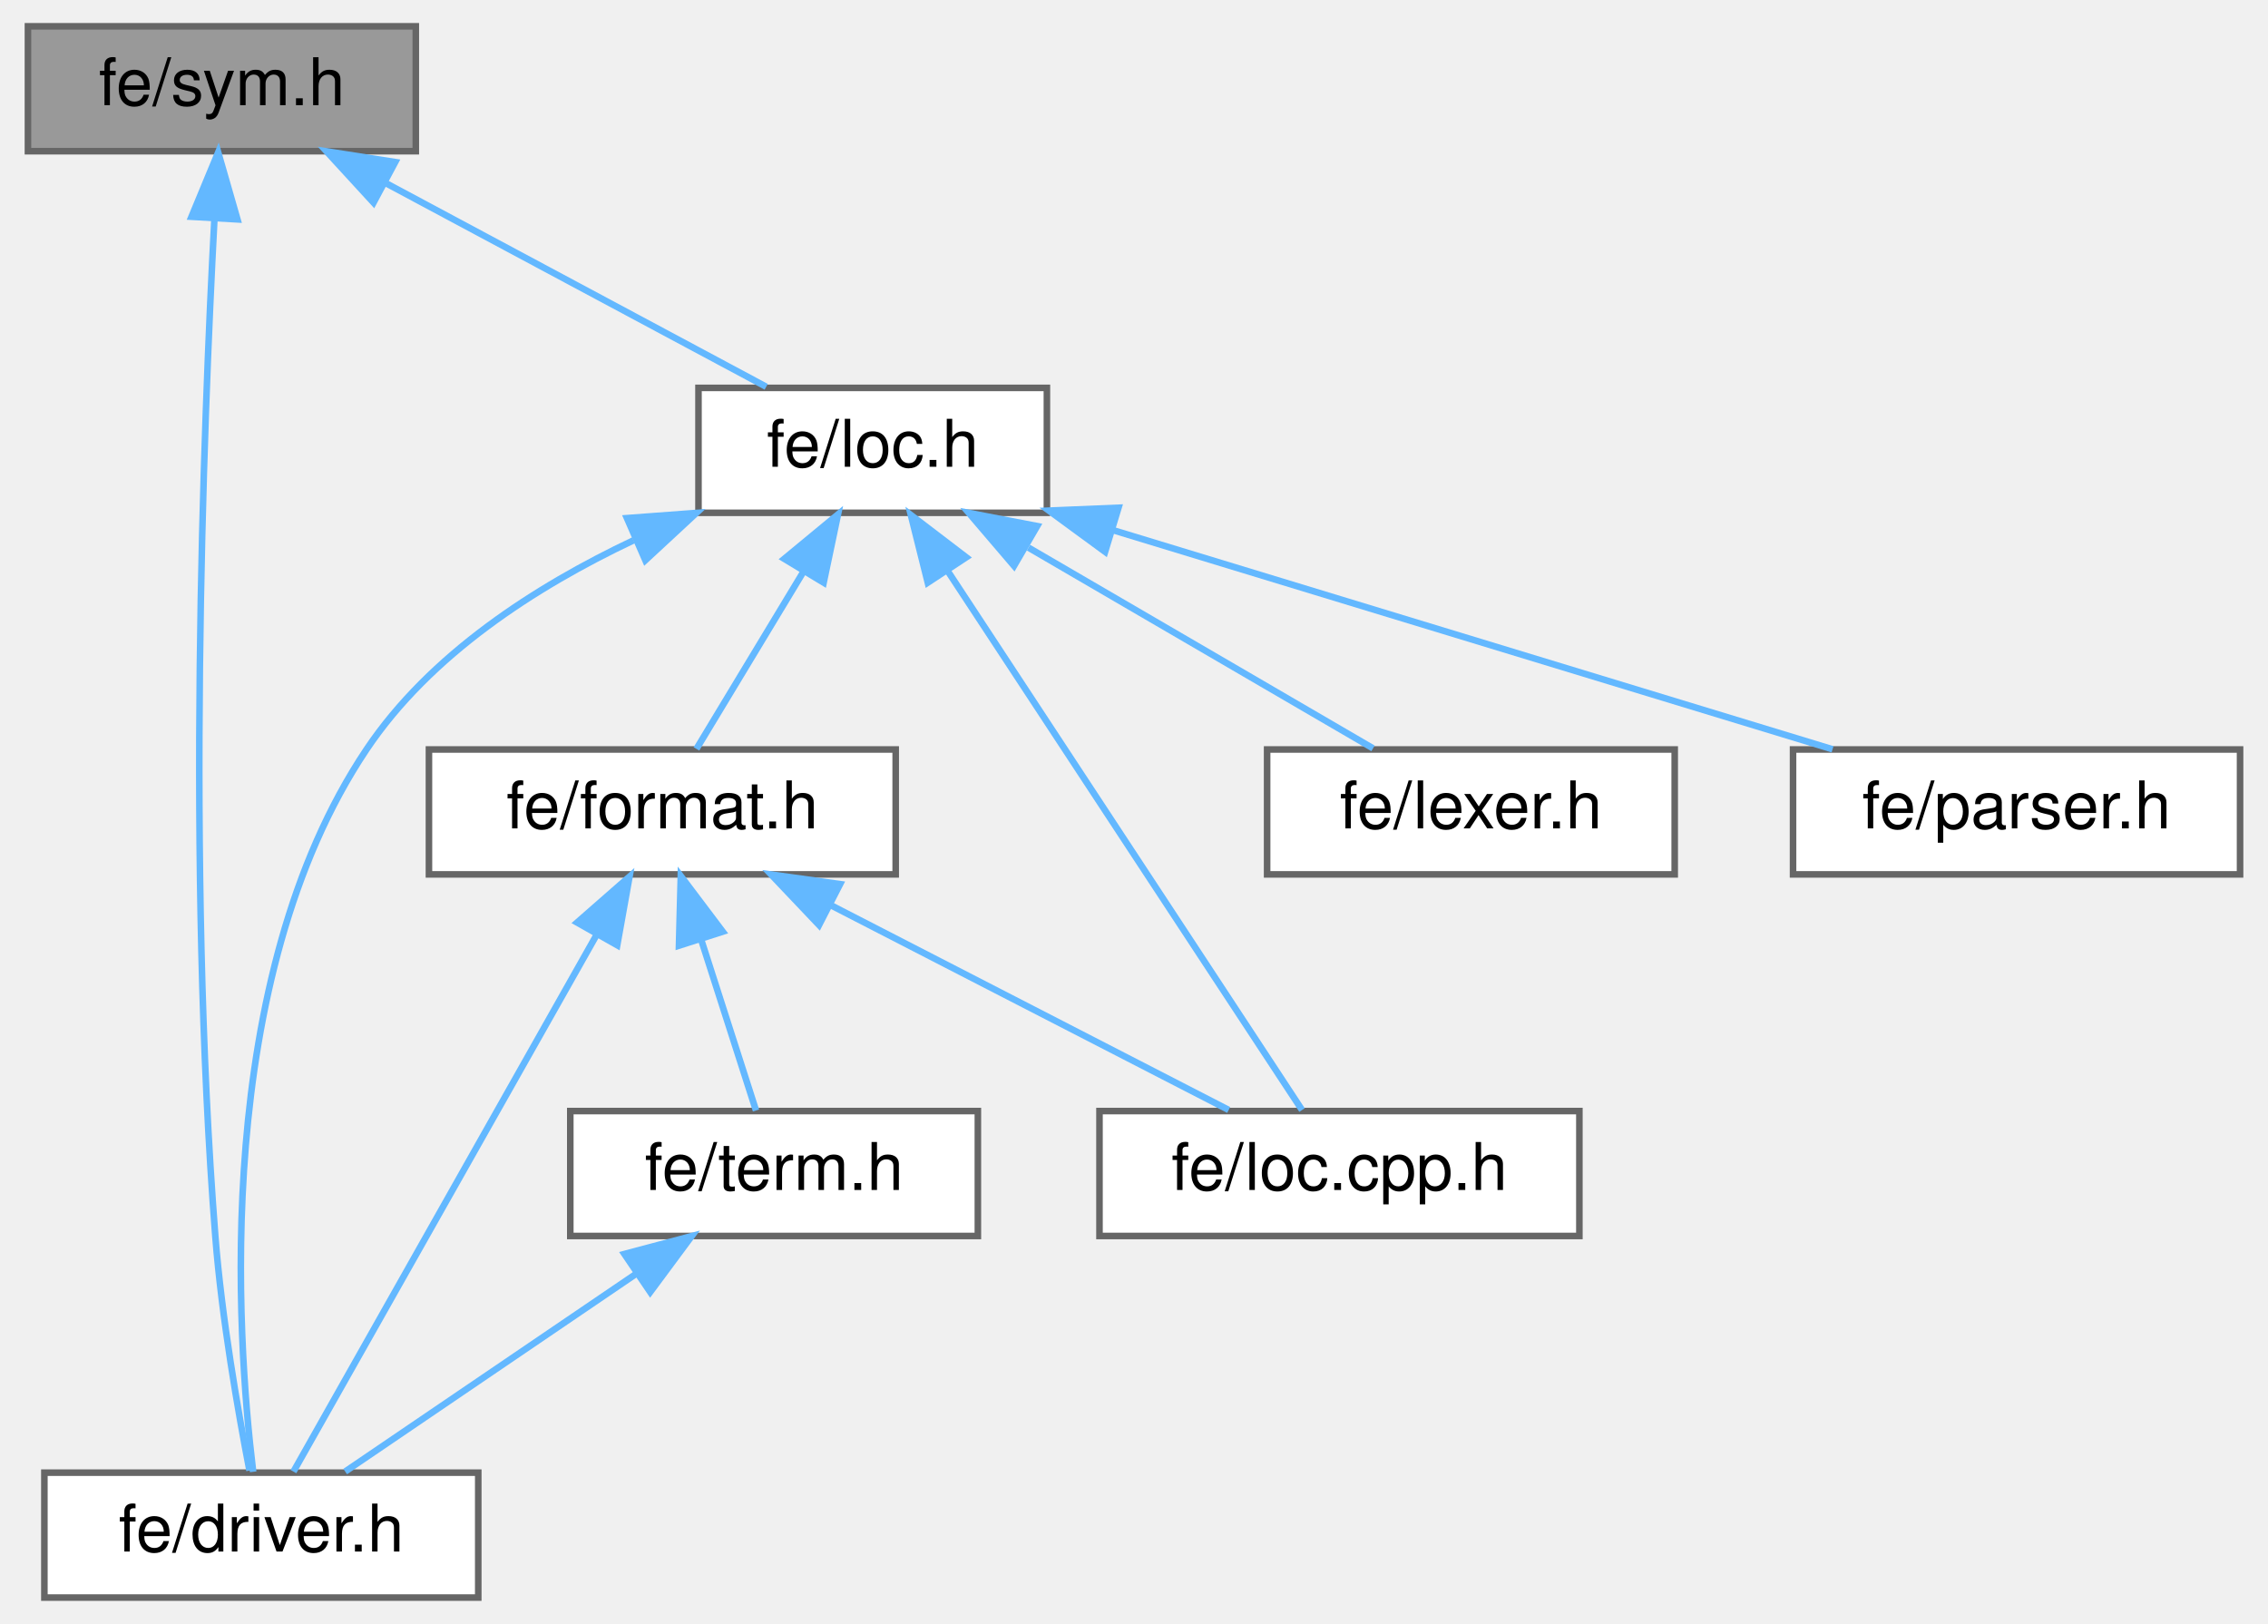
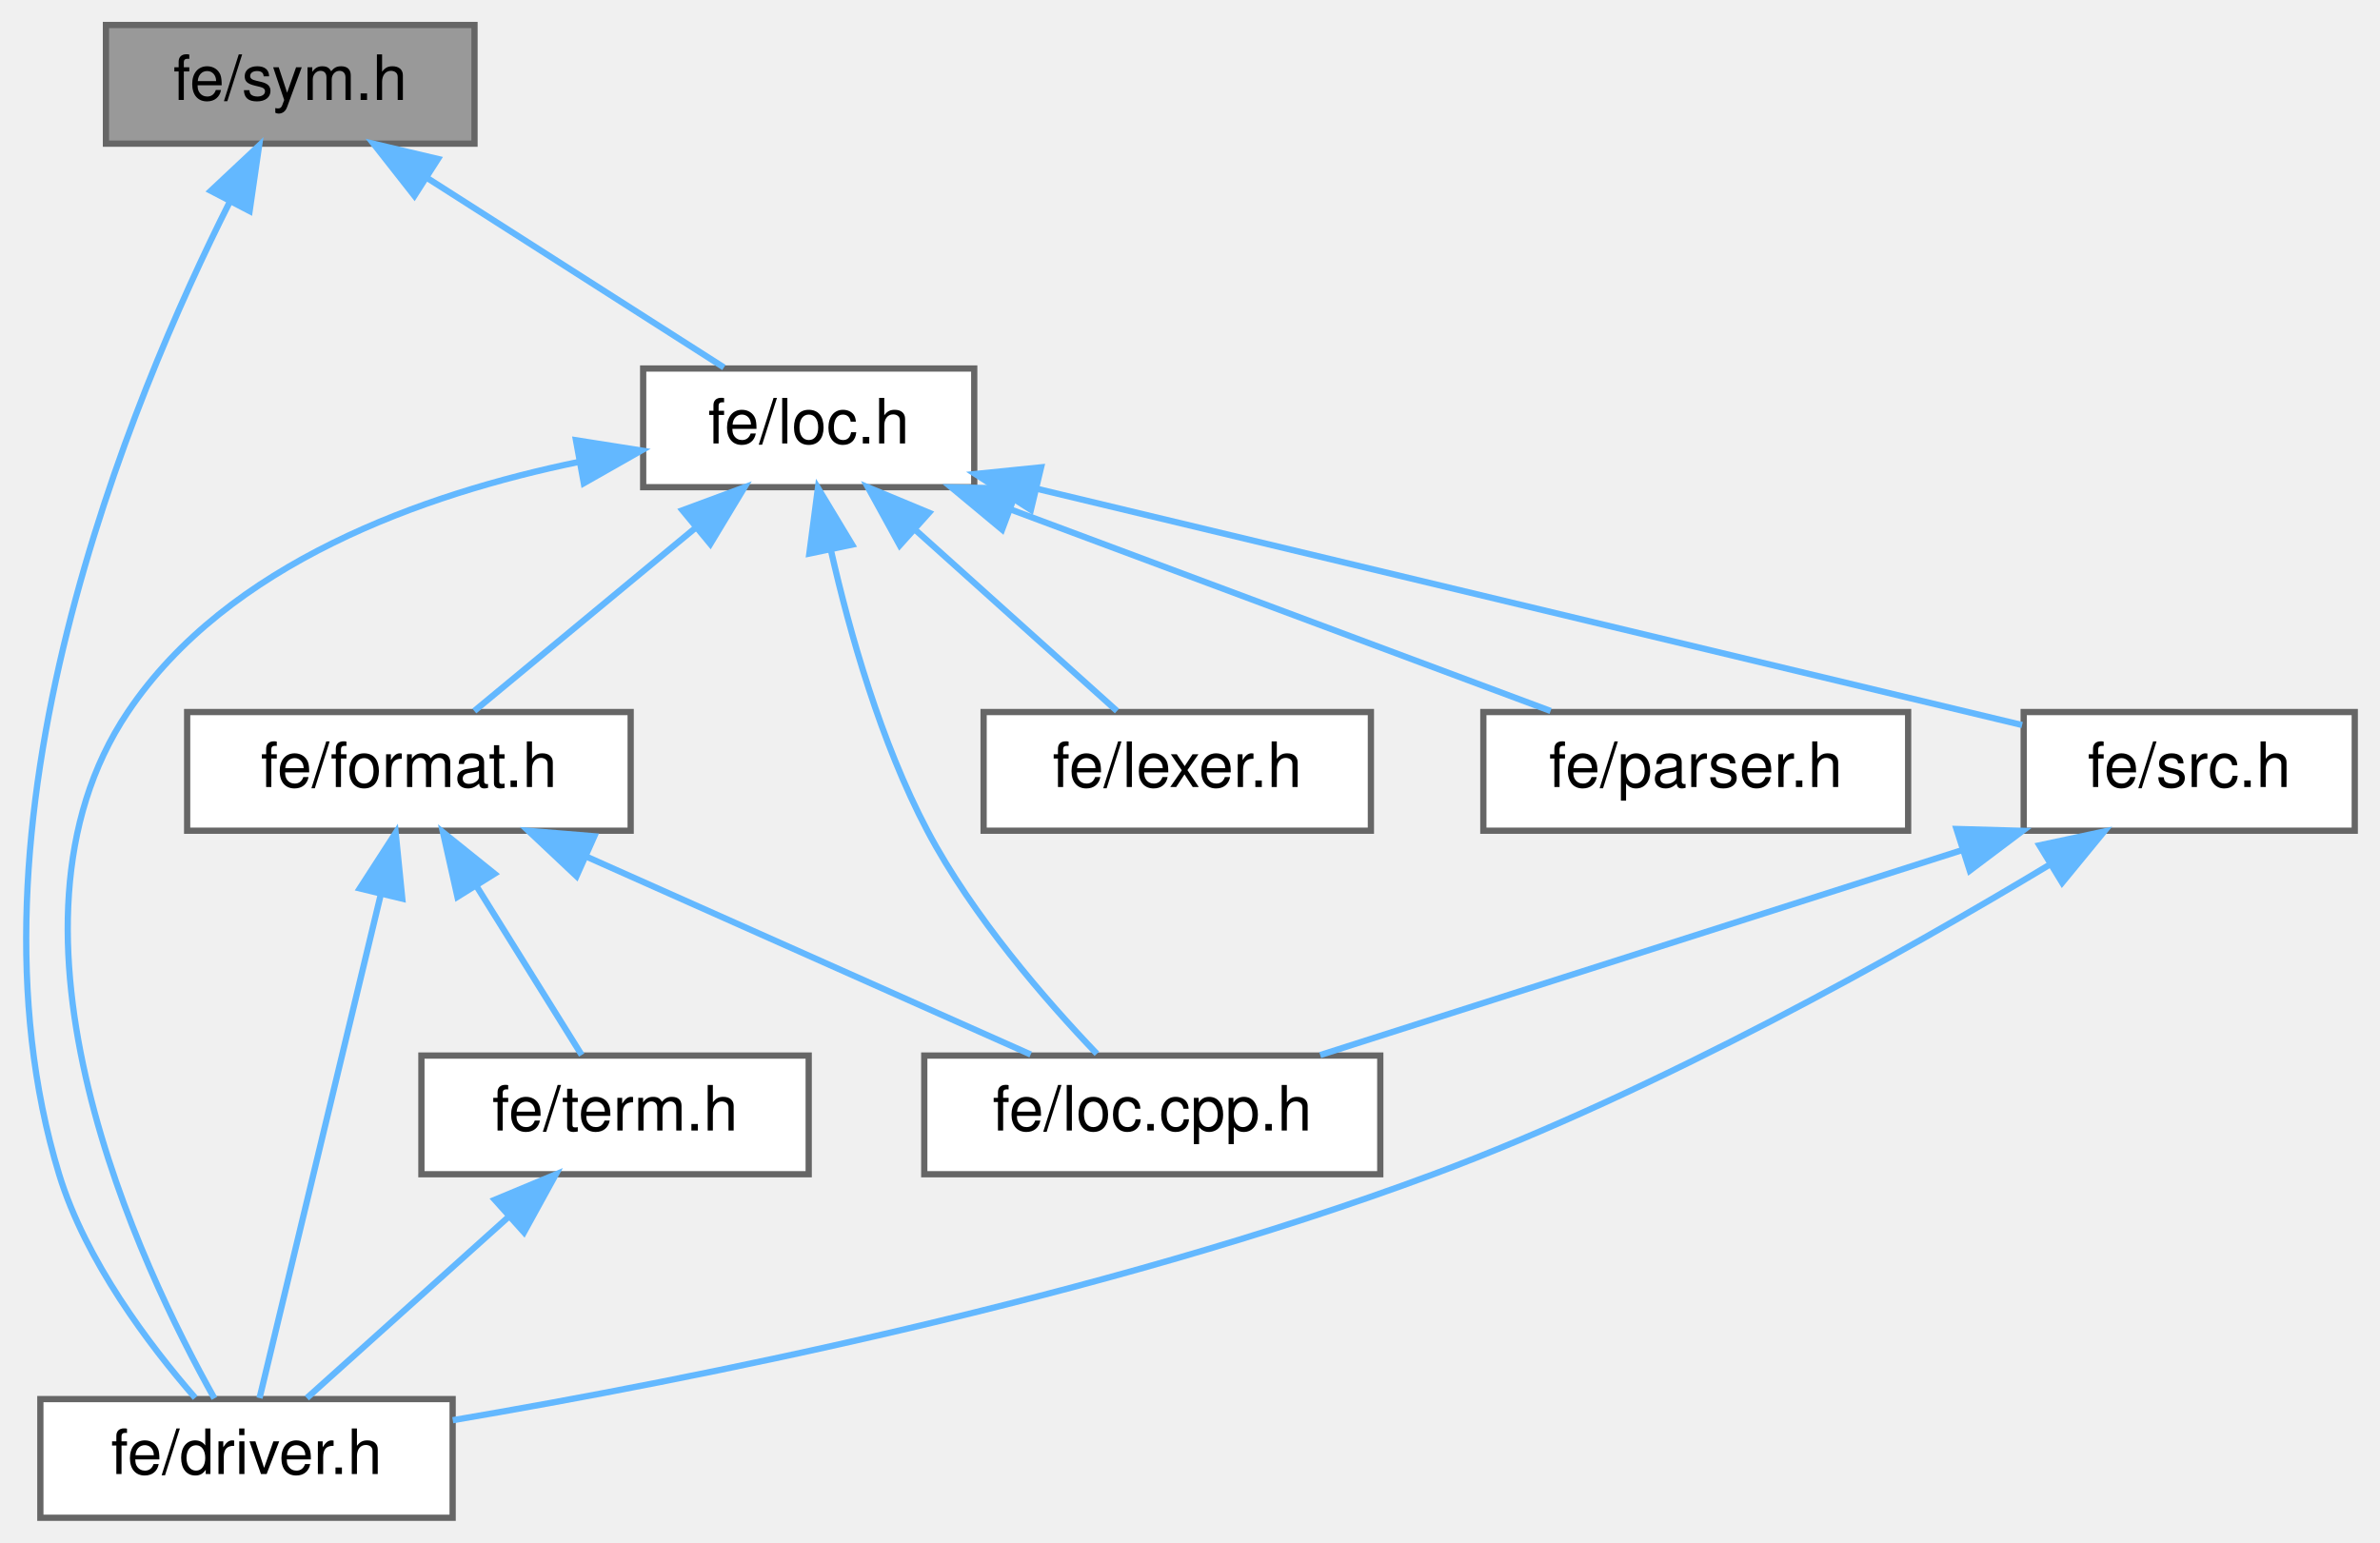
- <svg xmlns="http://www.w3.org/2000/svg" xmlns:xlink="http://www.w3.org/1999/xlink" width="345pt" height="247pt" viewBox="0.00 0.00 344.50 247.00">
+ <svg xmlns="http://www.w3.org/2000/svg" xmlns:xlink="http://www.w3.org/1999/xlink" width="381pt" height="247pt" viewBox="0.00 0.00 380.92 247.00">
  <g id="graph0" class="graph" transform="scale(1 1) rotate(0) translate(4 243)">
    <g id="Node000001" class="node">
      <g id="a_Node000001">
        <a xlink:title=" ">
-           <polygon fill="#999999" stroke="#666666" points="59,-239 0,-239 0,-220 59,-220 59,-239" />
-           <text text-anchor="middle" x="29.5" y="-227" font-family="Helvetica,sans-Serif" font-size="10.00">fe/sym.h</text>
+           <polygon fill="#999999" stroke="#666666" points="71.92,-239 12.92,-239 12.92,-220 71.92,-220 71.92,-239" />
+           <text text-anchor="middle" x="42.42" y="-227" font-family="Helvetica,sans-Serif" font-size="10.00">fe/sym.h</text>
        </a>
      </g>
    </g>
    <g id="Node000002" class="node">
      <g id="a_Node000002">
        <a xlink:href="driver_8h.html" target="_top" xlink:title=" ">
-           <polygon fill="white" stroke="#666666" points="68.5,-19 2.5,-19 2.5,0 68.5,0 68.5,-19" />
-           <text text-anchor="middle" x="35.5" y="-7" font-family="Helvetica,sans-Serif" font-size="10.00">fe/driver.h</text>
+           <polygon fill="white" stroke="#666666" points="68.42,-19 2.42,-19 2.42,0 68.42,0 68.42,-19" />
+           <text text-anchor="middle" x="35.42" y="-7" font-family="Helvetica,sans-Serif" font-size="10.00">fe/driver.h</text>
        </a>
      </g>
    </g>
    <g id="edge1_Node000001_Node000002" class="edge">
      <g id="a_edge1_Node000001_Node000002">
        <a xlink:title=" ">
-           <path fill="none" stroke="#63b8ff" d="M28.37,-209.74C26.67,-177.87 24.11,-111.17 28.5,-55 29.48,-42.52 31.97,-28.26 33.7,-19.32" />
-           <polygon fill="#63b8ff" stroke="#63b8ff" points="24.88,-210.03 28.94,-219.82 31.87,-209.63 24.88,-210.03" />
+           <path fill="none" stroke="#63b8ff" d="M32.78,-210.76C16.83,-179.06 -11.63,-110.81 5.42,-55 9.67,-41.1 19.88,-27.62 27.21,-19.2" />
+           <polygon fill="#63b8ff" stroke="#63b8ff" points="29.71,-212.45 37.44,-219.7 35.92,-209.21 29.71,-212.45" />
        </a>
      </g>
    </g>
    <g id="Node000003" class="node">
      <g id="a_Node000003">
        <a xlink:href="loc_8h.html" target="_top" xlink:title=" ">
-           <polygon fill="white" stroke="#666666" points="155,-184 102,-184 102,-165 155,-165 155,-184" />
-           <text text-anchor="middle" x="128.5" y="-172" font-family="Helvetica,sans-Serif" font-size="10.00">fe/loc.h</text>
+           <polygon fill="white" stroke="#666666" points="151.92,-184 98.92,-184 98.92,-165 151.92,-165 151.92,-184" />
+           <text text-anchor="middle" x="125.42" y="-172" font-family="Helvetica,sans-Serif" font-size="10.00">fe/loc.h</text>
        </a>
      </g>
    </g>
    <g id="edge2_Node000001_Node000003" class="edge">
      <g id="a_edge2_Node000001_Node000003">
        <a xlink:title=" ">
-           <path fill="none" stroke="#63b8ff" d="M54.28,-215.23C72.44,-205.51 96.56,-192.6 112.3,-184.17" />
-           <polygon fill="#63b8ff" stroke="#63b8ff" points="52.57,-212.18 45.41,-219.98 55.87,-218.35 52.57,-212.18" />
+           <path fill="none" stroke="#63b8ff" d="M64.47,-214.42C79.53,-204.81 99.01,-192.37 111.85,-184.17" />
+           <polygon fill="#63b8ff" stroke="#63b8ff" points="62.3,-211.65 55.76,-219.98 66.07,-217.55 62.3,-211.65" />
        </a>
      </g>
    </g>
    <g id="edge3_Node000003_Node000002" class="edge">
      <g id="a_edge3_Node000003_Node000002">
        <a xlink:title=" ">
-           <path fill="none" stroke="#63b8ff" d="M92.11,-160.81C77.18,-153.75 61.16,-143.41 51.5,-129 28.04,-93.99 31.72,-39.99 34.26,-19.13" />
-           <polygon fill="#63b8ff" stroke="#63b8ff" points="91.12,-164.19 101.69,-164.98 93.92,-157.78 91.12,-164.19" />
+           <path fill="none" stroke="#63b8ff" d="M88.73,-169.07C63.76,-163.93 32.45,-152.86 16.42,-129 -7.16,-93.89 18.6,-39.95 30.28,-19.12" />
+           <polygon fill="#63b8ff" stroke="#63b8ff" points="88.16,-172.52 98.63,-170.87 89.42,-165.64 88.16,-172.52" />
        </a>
      </g>
    </g>
    <g id="Node000004" class="node">
      <g id="a_Node000004">
        <a xlink:href="format_8h.html" target="_top" xlink:title=" ">
-           <polygon fill="white" stroke="#666666" points="132,-129 61,-129 61,-110 132,-110 132,-129" />
-           <text text-anchor="middle" x="96.5" y="-117" font-family="Helvetica,sans-Serif" font-size="10.00">fe/format.h</text>
+           <polygon fill="white" stroke="#666666" points="96.92,-129 25.92,-129 25.92,-110 96.92,-110 96.92,-129" />
+           <text text-anchor="middle" x="61.42" y="-117" font-family="Helvetica,sans-Serif" font-size="10.00">fe/format.h</text>
        </a>
      </g>
    </g>
    <g id="edge4_Node000003_Node000004" class="edge">
      <g id="a_edge4_Node000003_Node000004">
        <a xlink:title=" ">
-           <path fill="none" stroke="#63b8ff" d="M118,-156.1C112.53,-147.04 106.08,-136.37 101.69,-129.09" />
-           <polygon fill="#63b8ff" stroke="#63b8ff" points="115.05,-158 123.22,-164.75 121.04,-154.38 115.05,-158" />
+           <path fill="none" stroke="#63b8ff" d="M107.43,-158.6C95.97,-149.11 81.51,-137.13 71.89,-129.17" />
+           <polygon fill="#63b8ff" stroke="#63b8ff" points="105.21,-161.3 115.14,-164.98 109.67,-155.91 105.21,-161.3" />
        </a>
      </g>
    </g>
    <g id="Node000005" class="node">
      <g id="a_Node000005">
        <a xlink:href="loc_8cpp_8h.html" target="_top" xlink:title=" ">
-           <polygon fill="white" stroke="#666666" points="236,-74 163,-74 163,-55 236,-55 236,-74" />
-           <text text-anchor="middle" x="199.5" y="-62" font-family="Helvetica,sans-Serif" font-size="10.00">fe/loc.cpp.h</text>
+           <polygon fill="white" stroke="#666666" points="216.92,-74 143.92,-74 143.92,-55 216.92,-55 216.92,-74" />
+           <text text-anchor="middle" x="180.42" y="-62" font-family="Helvetica,sans-Serif" font-size="10.00">fe/loc.cpp.h</text>
        </a>
      </g>
    </g>
    <g id="edge10_Node000003_Node000005" class="edge">
      <g id="a_edge10_Node000003_Node000005">
        <a xlink:title=" ">
-           <path fill="none" stroke="#63b8ff" d="M139.96,-156.07C155.36,-132.64 182.15,-91.89 193.81,-74.16" />
-           <polygon fill="#63b8ff" stroke="#63b8ff" points="136.88,-154.38 134.31,-164.66 142.73,-158.23 136.88,-154.38" />
+           <path fill="none" stroke="#63b8ff" d="M129.01,-154.76C131.98,-141.71 136.95,-124.17 144.42,-110 151.66,-96.29 163.44,-82.76 171.55,-74.29" />
+           <polygon fill="#63b8ff" stroke="#63b8ff" points="125.52,-154.37 126.9,-164.88 132.37,-155.8 125.52,-154.37" />
        </a>
      </g>
    </g>
    <g id="Node000007" class="node">
      <g id="a_Node000007">
        <a xlink:href="lexer_8h.html" target="_top" xlink:title=" ">
-           <polygon fill="white" stroke="#666666" points="250.5,-129 188.5,-129 188.5,-110 250.5,-110 250.5,-129" />
-           <text text-anchor="middle" x="219.5" y="-117" font-family="Helvetica,sans-Serif" font-size="10.00">fe/lexer.h</text>
+           <polygon fill="white" stroke="#666666" points="215.42,-129 153.42,-129 153.42,-110 215.42,-110 215.42,-129" />
+           <text text-anchor="middle" x="184.42" y="-117" font-family="Helvetica,sans-Serif" font-size="10.00">fe/lexer.h</text>
        </a>
      </g>
    </g>
    <g id="edge9_Node000003_Node000007" class="edge">
      <g id="a_edge9_Node000003_Node000007">
        <a xlink:title=" ">
-           <path fill="none" stroke="#63b8ff" d="M152.2,-159.7C168.78,-150.04 190.41,-137.44 204.61,-129.17" />
-           <polygon fill="#63b8ff" stroke="#63b8ff" points="150,-156.93 143.12,-164.98 153.52,-162.98 150,-156.93" />
+           <path fill="none" stroke="#63b8ff" d="M142.63,-158.04C153.1,-148.64 166.08,-136.98 174.77,-129.17" />
+           <polygon fill="#63b8ff" stroke="#63b8ff" points="140,-155.7 134.9,-164.98 144.68,-160.91 140,-155.7" />
        </a>
      </g>
    </g>
    <g id="Node000008" class="node">
      <g id="a_Node000008">
        <a xlink:href="parser_8h.html" target="_top" xlink:title=" ">
-           <polygon fill="white" stroke="#666666" points="336.5,-129 268.5,-129 268.5,-110 336.5,-110 336.5,-129" />
-           <text text-anchor="middle" x="302.5" y="-117" font-family="Helvetica,sans-Serif" font-size="10.00">fe/parser.h</text>
+           <polygon fill="white" stroke="#666666" points="301.42,-129 233.42,-129 233.42,-110 301.42,-110 301.42,-129" />
+           <text text-anchor="middle" x="267.42" y="-117" font-family="Helvetica,sans-Serif" font-size="10.00">fe/parser.h</text>
        </a>
      </g>
    </g>
    <g id="edge11_Node000003_Node000008" class="edge">
      <g id="a_edge11_Node000003_Node000008">
        <a xlink:title=" ">
-           <path fill="none" stroke="#63b8ff" d="M164.93,-162.4C197.57,-152.46 244.75,-138.09 274.51,-129.03" />
-           <polygon fill="#63b8ff" stroke="#63b8ff" points="163.85,-159.07 155.31,-165.33 165.89,-165.77 163.85,-159.07" />
+           <path fill="none" stroke="#63b8ff" d="M157.79,-161.42C184.13,-151.59 220.68,-137.95 244.19,-129.17" />
+           <polygon fill="#63b8ff" stroke="#63b8ff" points="156.38,-158.21 148.24,-164.98 158.83,-164.77 156.38,-158.21" />
+         </a>
+       </g>
+     </g>
+     <g id="Node000009" class="node">
+       <g id="a_Node000009">
+         <a xlink:href="src_8h.html" target="_top" xlink:title=" ">
+           <polygon fill="white" stroke="#666666" points="372.92,-129 319.92,-129 319.92,-110 372.92,-110 372.92,-129" />
+           <text text-anchor="middle" x="346.42" y="-117" font-family="Helvetica,sans-Serif" font-size="10.00">fe/src.h</text>
+         </a>
+       </g>
+     </g>
+     <g id="edge12_Node000003_Node000009" class="edge">
+       <g id="a_edge12_Node000003_Node000009">
+         <a xlink:title=" ">
+           <path fill="none" stroke="#63b8ff" d="M161.89,-164.76C206.28,-154.11 280.21,-136.38 319.67,-126.92" />
+           <polygon fill="#63b8ff" stroke="#63b8ff" points="160.99,-161.37 152.08,-167.11 162.62,-168.18 160.99,-161.37" />
        </a>
      </g>
    </g>
    <g id="edge5_Node000004_Node000002" class="edge">
      <g id="a_edge5_Node000004_Node000002">
        <a xlink:title=" ">
-           <path fill="none" stroke="#63b8ff" d="M86.48,-100.76C73.22,-77.28 50.36,-36.81 40.39,-19.16" />
-           <polygon fill="#63b8ff" stroke="#63b8ff" points="83.54,-102.68 91.51,-109.66 89.64,-99.23 83.54,-102.68" />
+           <path fill="none" stroke="#63b8ff" d="M56.92,-99.8C51.24,-76.2 41.7,-36.58 37.51,-19.16" />
+           <polygon fill="#63b8ff" stroke="#63b8ff" points="53.55,-100.76 59.3,-109.66 60.36,-99.12 53.55,-100.76" />
        </a>
      </g>
    </g>
    <g id="edge6_Node000004_Node000005" class="edge">
      <g id="a_edge6_Node000004_Node000005">
        <a xlink:title=" ">
-           <path fill="none" stroke="#63b8ff" d="M122.02,-105.37C140.94,-95.63 166.2,-82.64 182.65,-74.17" />
-           <polygon fill="#63b8ff" stroke="#63b8ff" points="120.34,-102.3 113.05,-109.98 123.54,-108.52 120.34,-102.3" />
+           <path fill="none" stroke="#63b8ff" d="M89.72,-105.9C111.7,-96.11 141.6,-82.79 160.96,-74.17" />
+           <polygon fill="#63b8ff" stroke="#63b8ff" points="88.25,-102.72 80.54,-109.98 91.1,-109.11 88.25,-102.72" />
        </a>
      </g>
    </g>
    <g id="Node000006" class="node">
      <g id="a_Node000006">
        <a xlink:href="term_8h.html" target="_top" xlink:title=" ">
-           <polygon fill="white" stroke="#666666" points="144.5,-74 82.5,-74 82.5,-55 144.5,-55 144.5,-74" />
-           <text text-anchor="middle" x="113.5" y="-62" font-family="Helvetica,sans-Serif" font-size="10.00">fe/term.h</text>
+           <polygon fill="white" stroke="#666666" points="125.42,-74 63.42,-74 63.42,-55 125.42,-55 125.42,-74" />
+           <text text-anchor="middle" x="94.42" y="-62" font-family="Helvetica,sans-Serif" font-size="10.00">fe/term.h</text>
        </a>
      </g>
    </g>
    <g id="edge7_Node000004_Node000006" class="edge">
      <g id="a_edge7_Node000004_Node000006">
        <a xlink:title=" ">
-           <path fill="none" stroke="#63b8ff" d="M102.45,-99.95C105.27,-91.15 108.51,-81.06 110.75,-74.09" />
-           <polygon fill="#63b8ff" stroke="#63b8ff" points="99.03,-99.16 99.31,-109.75 105.69,-101.29 99.03,-99.16" />
+           <path fill="none" stroke="#63b8ff" d="M72.26,-101.1C77.9,-92.04 84.54,-81.37 89.08,-74.09" />
+           <polygon fill="#63b8ff" stroke="#63b8ff" points="69.19,-99.41 66.87,-109.75 75.13,-103.11 69.19,-99.41" />
        </a>
      </g>
    </g>
    <g id="edge8_Node000006_Node000002" class="edge">
      <g id="a_edge8_Node000006_Node000002">
        <a xlink:title=" ">
-           <path fill="none" stroke="#63b8ff" d="M92.38,-49.15C78.29,-39.57 60.21,-27.29 48.26,-19.17" />
-           <polygon fill="#63b8ff" stroke="#63b8ff" points="90.73,-52.26 100.97,-54.98 94.66,-46.47 90.73,-52.26" />
+           <path fill="none" stroke="#63b8ff" d="M77.22,-48.04C66.75,-38.64 53.77,-26.98 45.08,-19.17" />
+           <polygon fill="#63b8ff" stroke="#63b8ff" points="75.17,-50.91 84.94,-54.98 79.84,-45.7 75.17,-50.91" />
+         </a>
+       </g>
+     </g>
+     <g id="edge13_Node000009_Node000002" class="edge">
+       <g id="a_edge13_Node000009_Node000002">
+         <a xlink:title=" ">
+           <path fill="none" stroke="#63b8ff" d="M324.22,-104.65C300.54,-90.4 261.53,-68.46 225.42,-55 172.09,-35.13 106.93,-22.17 68.44,-15.62" />
+           <polygon fill="#63b8ff" stroke="#63b8ff" points="322.44,-107.66 332.8,-109.87 326.08,-101.68 322.44,-107.66" />
+         </a>
+       </g>
+     </g>
+     <g id="edge14_Node000009_Node000005" class="edge">
+       <g id="a_edge14_Node000009_Node000005">
+         <a xlink:title=" ">
+           <path fill="none" stroke="#63b8ff" d="M310.18,-106.93C279.17,-97.03 235.25,-83.01 207.3,-74.08" />
+           <polygon fill="#63b8ff" stroke="#63b8ff" points="309.16,-110.28 319.75,-109.98 311.29,-103.61 309.16,-110.28" />
        </a>
      </g>
    </g>
  </g>
</svg>
